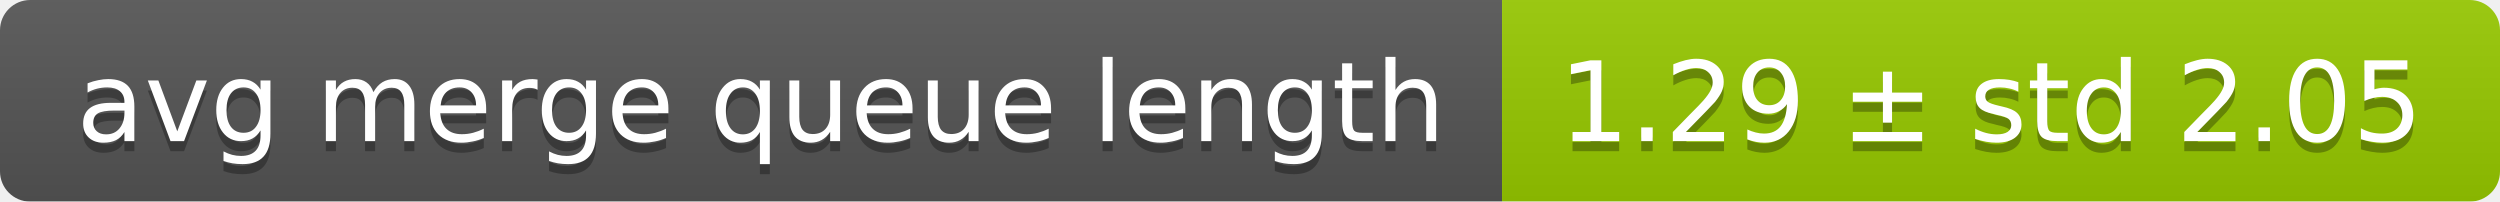
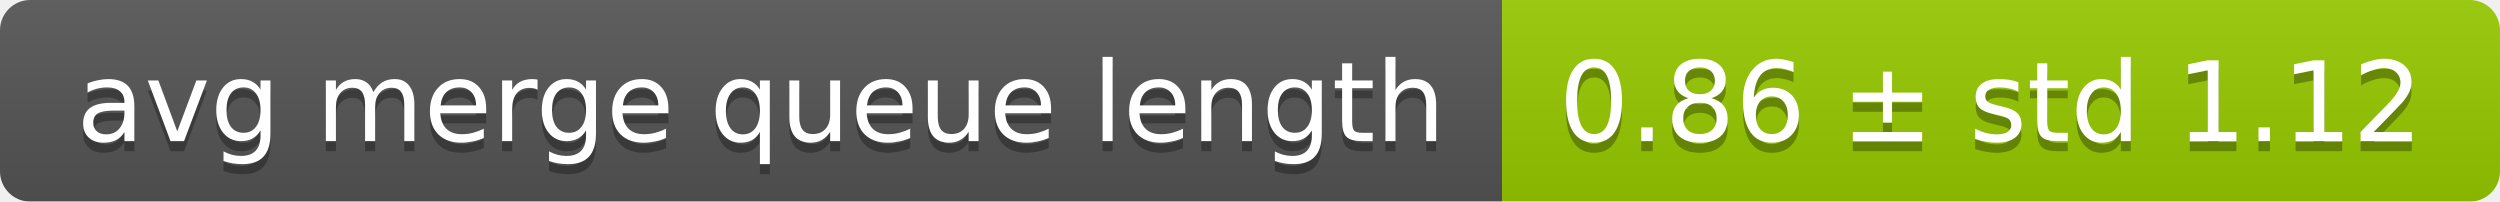
<svg xmlns="http://www.w3.org/2000/svg" width="248" height="20">
  <linearGradient id="smooth" x2="0" y2="100%">
    <stop offset="0" stop-color="#bbb" stop-opacity=".1" />
    <stop offset="1" stop-opacity=".1" />
  </linearGradient>
  <mask id="round">
    <rect width="248" height="20" rx="3" fill="#fff" />
  </mask>
  <g mask="url(#round)">
    <rect width="149" height="20" fill="#555" />
    <rect x="149" width="99" height="20" fill="#97ca00" />
    <rect width="248" height="20" fill="url(#smooth)" />
  </g>
  <g fill="#fff" text-anchor="middle" font-family="DejaVu Sans,Verdana,Geneva,sans-serif" font-size="11">
    <text x="75.5" y="15" fill="#010101" fill-opacity=".3">avg merge queue length</text>
    <text x="75.5" y="14">avg merge queue length</text>
-     <text x="197.5" y="15" fill="#010101" fill-opacity=".3">1.29 ± std 2.05</text>
-     <text x="197.5" y="14">1.29 ± std 2.05</text>
+     <text x="197.5" y="15" fill="#010101" fill-opacity=".3">0.86 ± std 1.12</text>
+     <text x="197.5" y="14">0.86 ± std 1.12</text>
  </g>
</svg>
